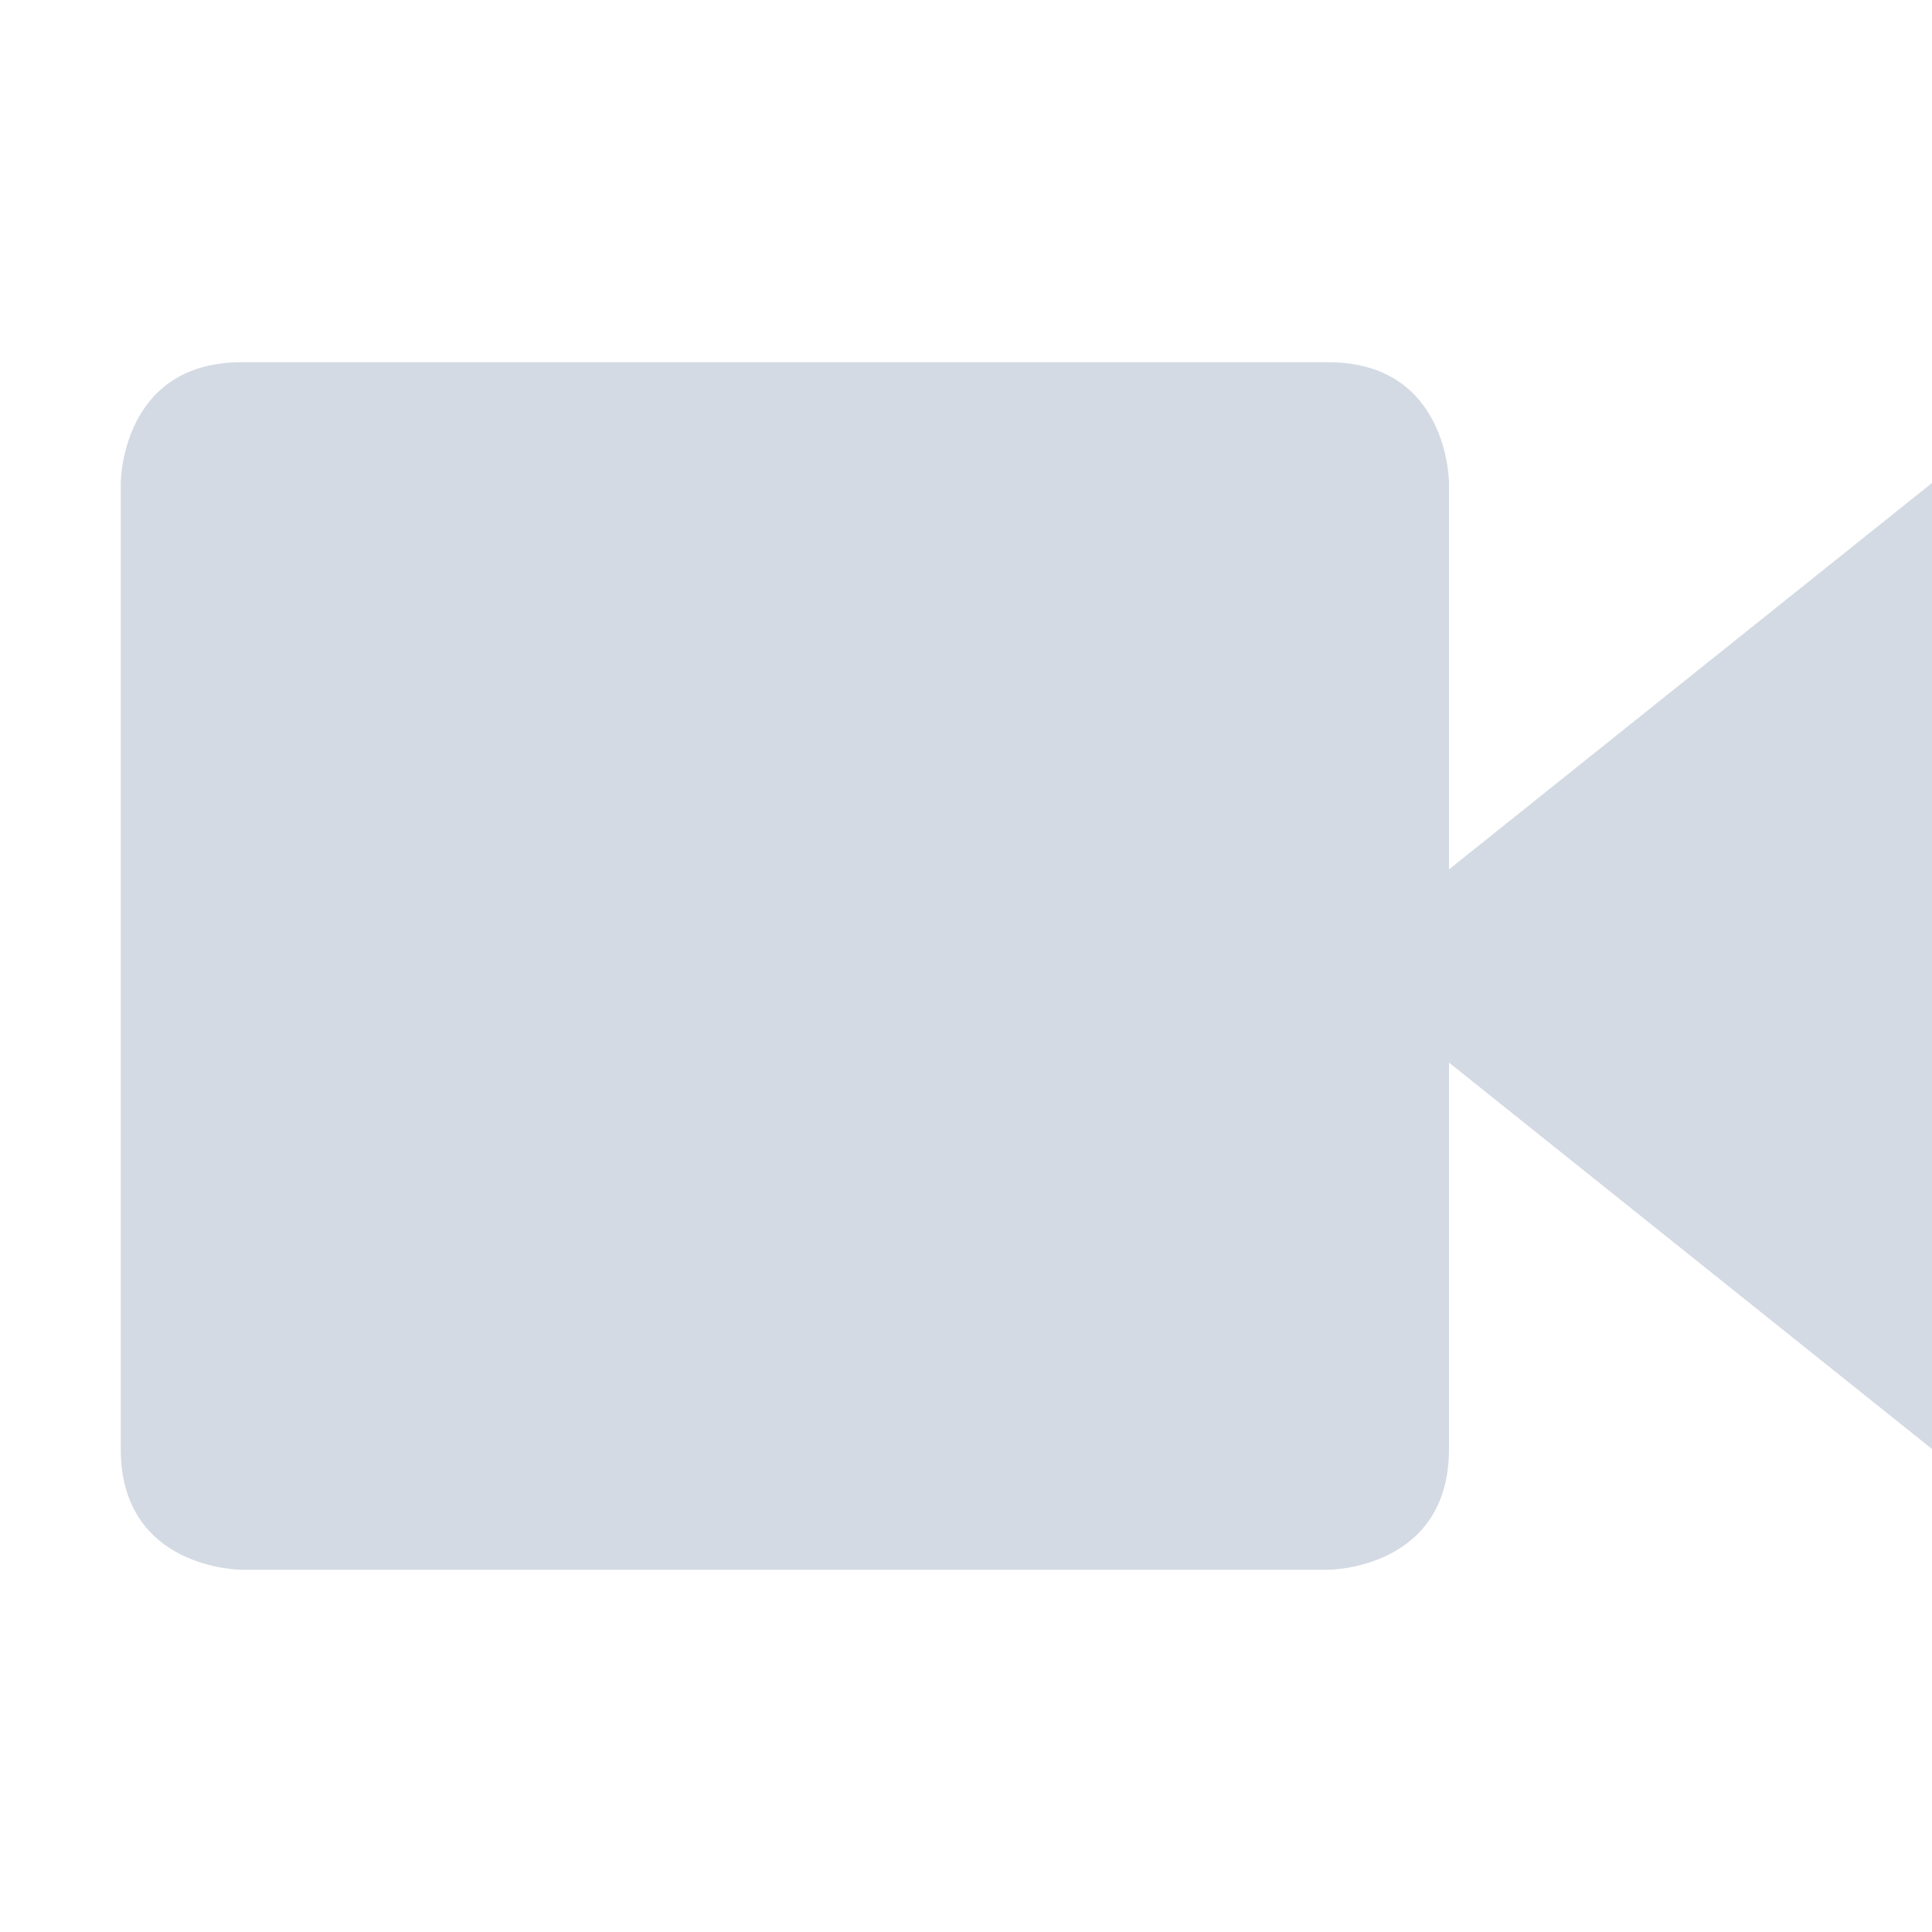
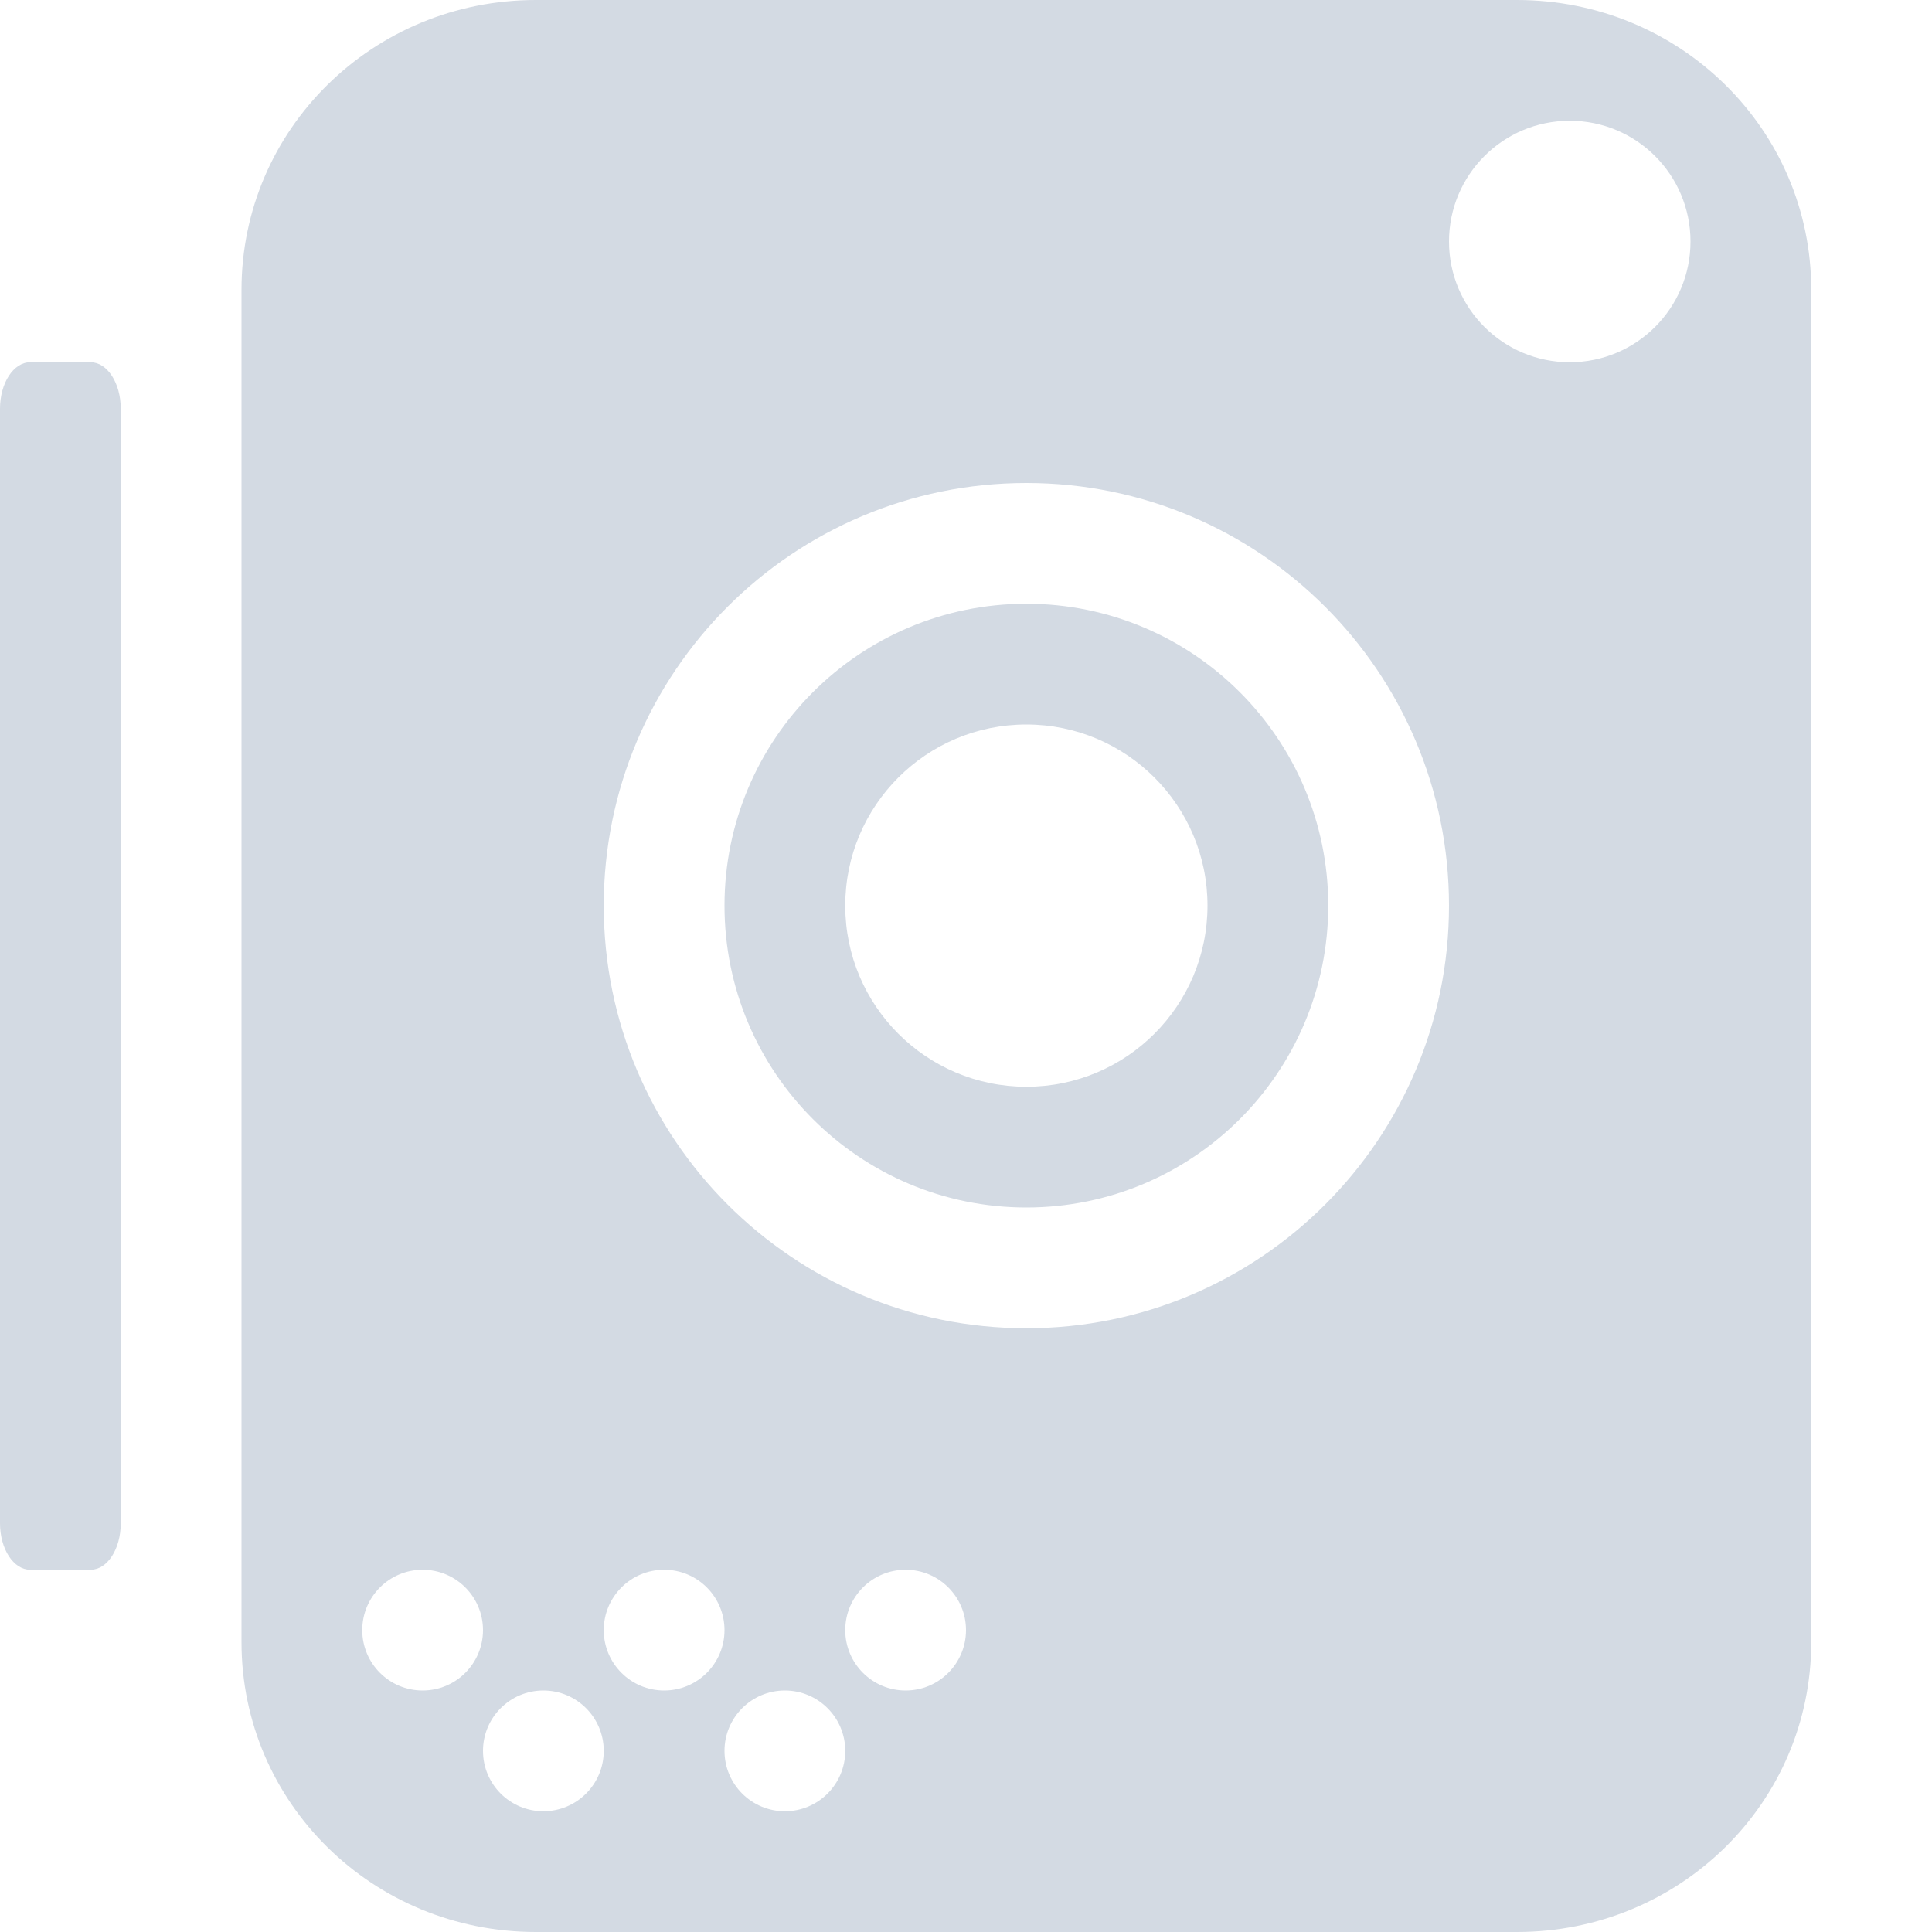
- <svg xmlns="http://www.w3.org/2000/svg" width="16" height="16" version="1.1">
-   <path style="fill:#d3dae3" d="M 2,3 H 11 C 12,3 12,4 12,4 V 12 C 12,13 11,13 11,13 H 2 C 2,13 1,13 1,12 V 4 C 1,4 1,3 2,3 Z M 16,4 V 12 L 11,8 Z" />
+ <svg xmlns="http://www.w3.org/2000/svg" width="16" height="16" version="1.1" viewBox="0 0 16 16">
+   <path style="fill:#d3dae3" d="m 4.438,-2.3e-7 c -1.35,0 -2.438,1.071 -2.438,2.4 V 13.6 c 0,1.33 1.087,2.4 2.438,2.4 H 12.562 C 13.913,16 15,14.929 15,13.6 V 2.4 C 15,1.071 13.913,-2.3e-7 12.562,-2.3e-7 Z M 13,1 a 1,1 0 0 1 1,1 1,1 0 0 1 -1,1 1,1 0 0 1 -1,-1 1,1 0 0 1 1,-1 z M 0.25,3 C 0.112,3 0,3.172 0,3.385 V 12.615 C 0,12.828 0.112,13 0.25,13 h 0.5 c 0.139,0 0.25,-0.172 0.25,-0.385 V 3.385 c 0,-0.213 -0.112,-0.385 -0.25,-0.385 z m 8.25,1 A 3.5,3.5 0 0 1 12,7.5 3.5,3.5 0 0 1 8.5,11 3.5,3.5 0 0 1 5,7.5 a 3.5,3.5 0 0 1 3.5,-3.5 z m 0,1 a 2.5,2.5 0 0 0 -2.5,2.5 A 2.5,2.5 0 0 0 8.5,10 2.5,2.5 0 0 0 11,7.5 a 2.5,2.5 0 0 0 -2.5,-2.5 z m 0,1 a 1.5,1.5 0 0 1 1.5,1.5 1.5,1.5 0 0 1 -1.5,1.5 1.5,1.5 0 0 1 -1.5,-1.5 1.5,1.5 0 0 1 1.5,-1.5 z m -5,7 a 0.5,0.5 0 0 1 0.5,0.5 0.5,0.5 0 0 1 -0.5,0.5 0.5,0.5 0 0 1 -0.5,-0.5 0.5,0.5 0 0 1 0.5,-0.5 z m 2,0 a 0.5,0.5 0 0 1 0.5,0.5 0.5,0.5 0 0 1 -0.5,0.5 0.5,0.5 0 0 1 -0.5,-0.5 0.5,0.5 0 0 1 0.5,-0.5 z m 2,0 a 0.5,0.5 0 0 1 0.5,0.5 0.5,0.5 0 0 1 -0.5,0.5 0.5,0.5 0 0 1 -0.5,-0.5 0.5,0.5 0 0 1 0.5,-0.5 z m -3,1 a 0.5,0.5 0 0 1 0.5,0.5 0.5,0.5 0 0 1 -0.5,0.5 0.5,0.5 0 0 1 -0.5,-0.5 0.5,0.5 0 0 1 0.5,-0.5 z m 2,0 a 0.5,0.5 0 0 1 0.5,0.5 0.5,0.5 0 0 1 -0.5,0.5 0.5,0.5 0 0 1 -0.5,-0.5 0.5,0.5 0 0 1 0.5,-0.5 z" />
</svg>
